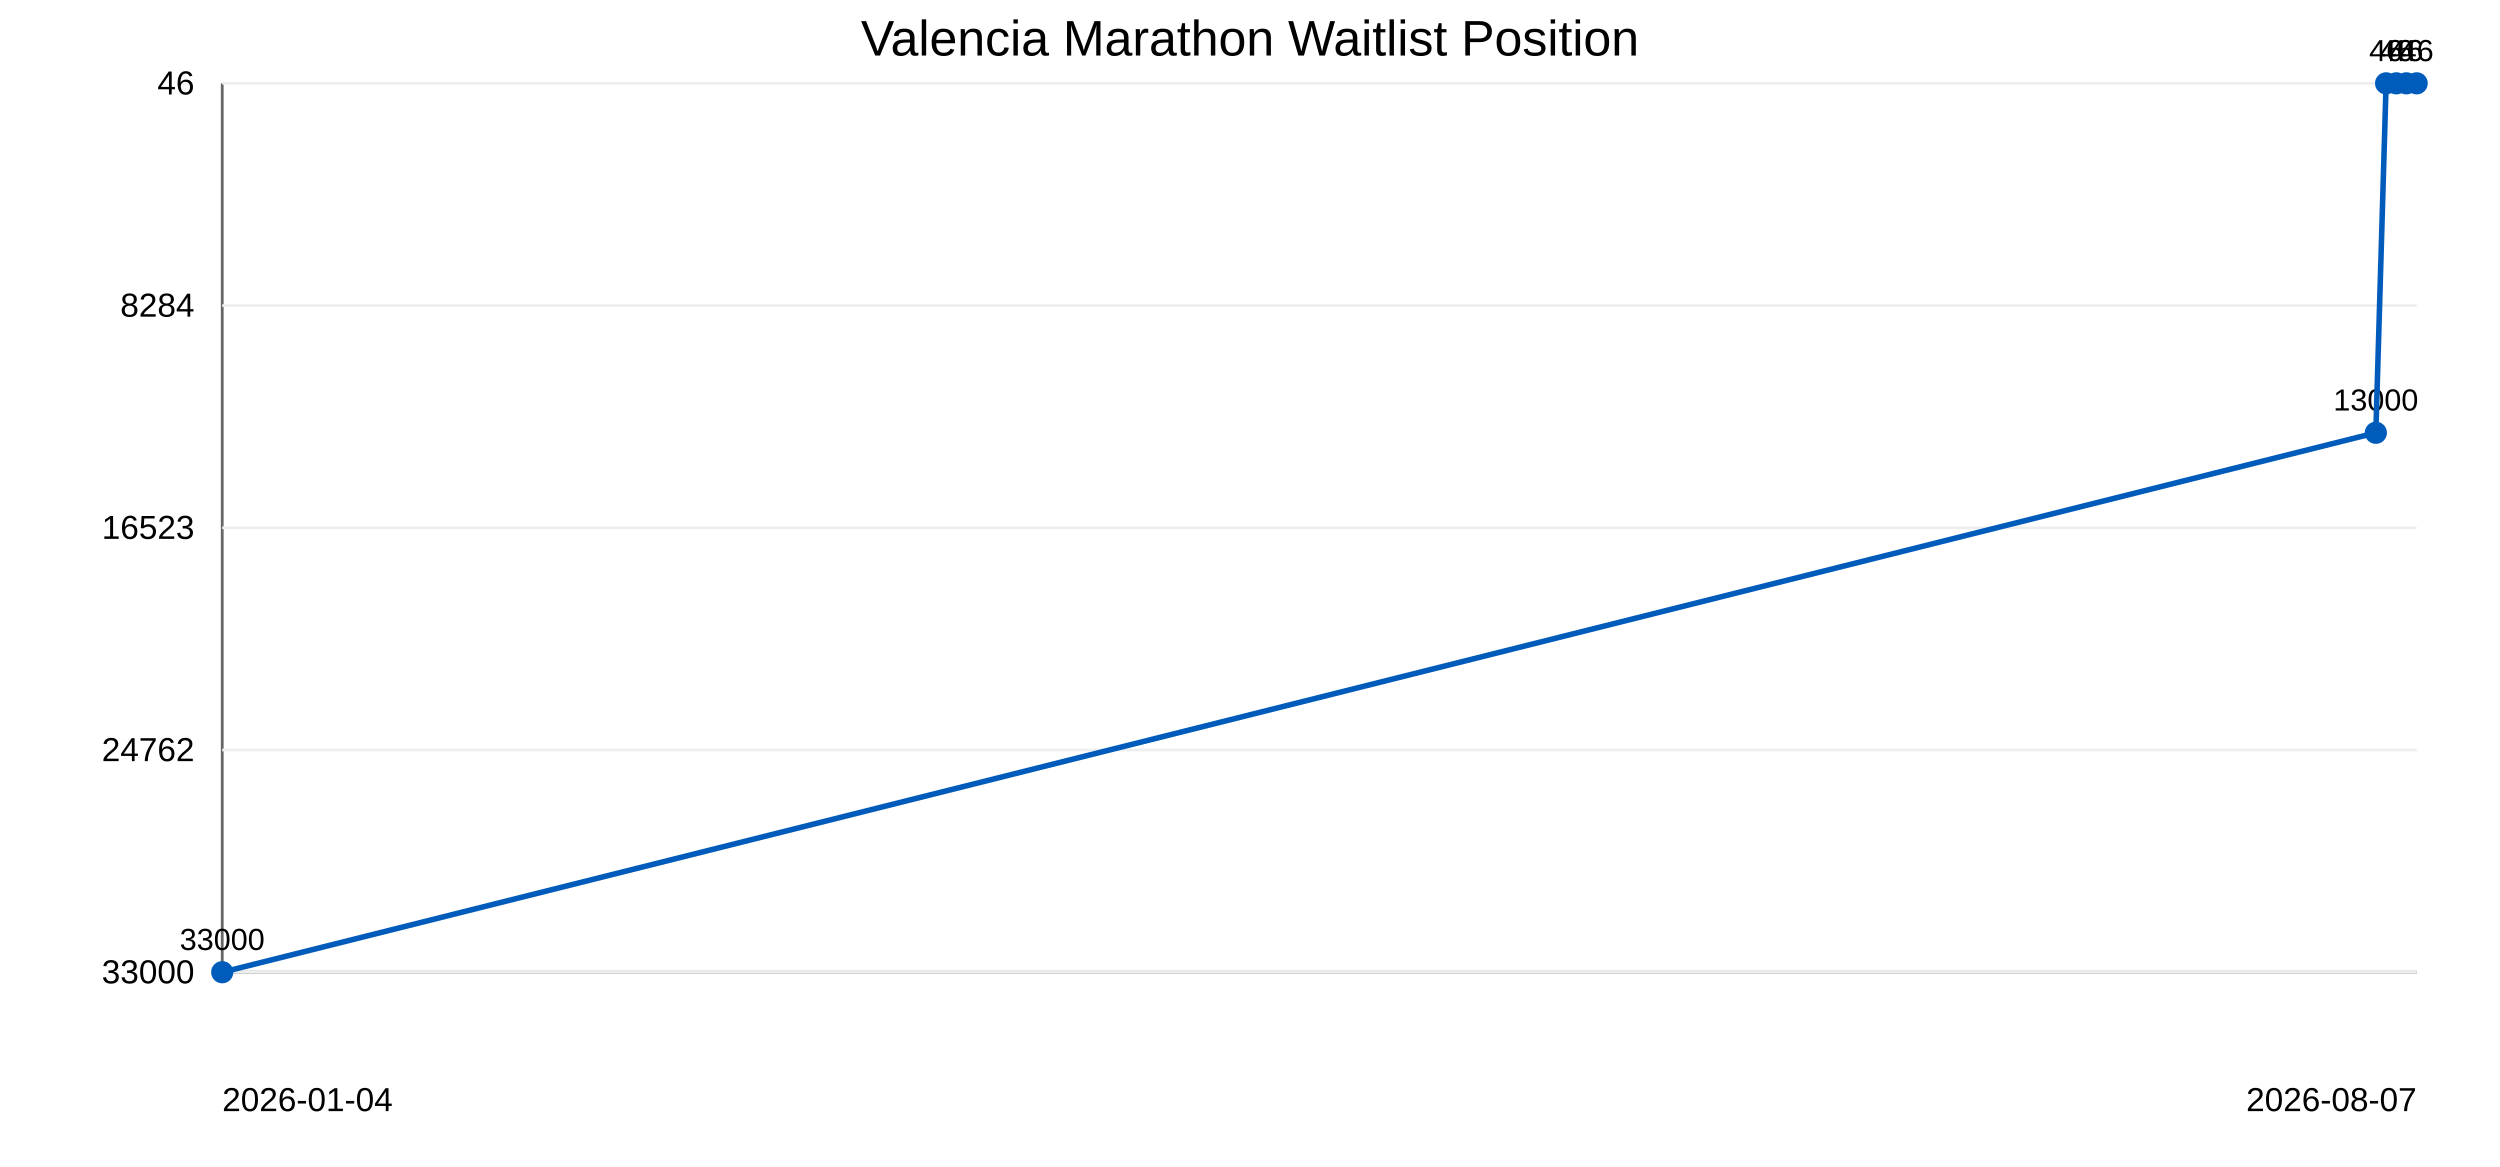
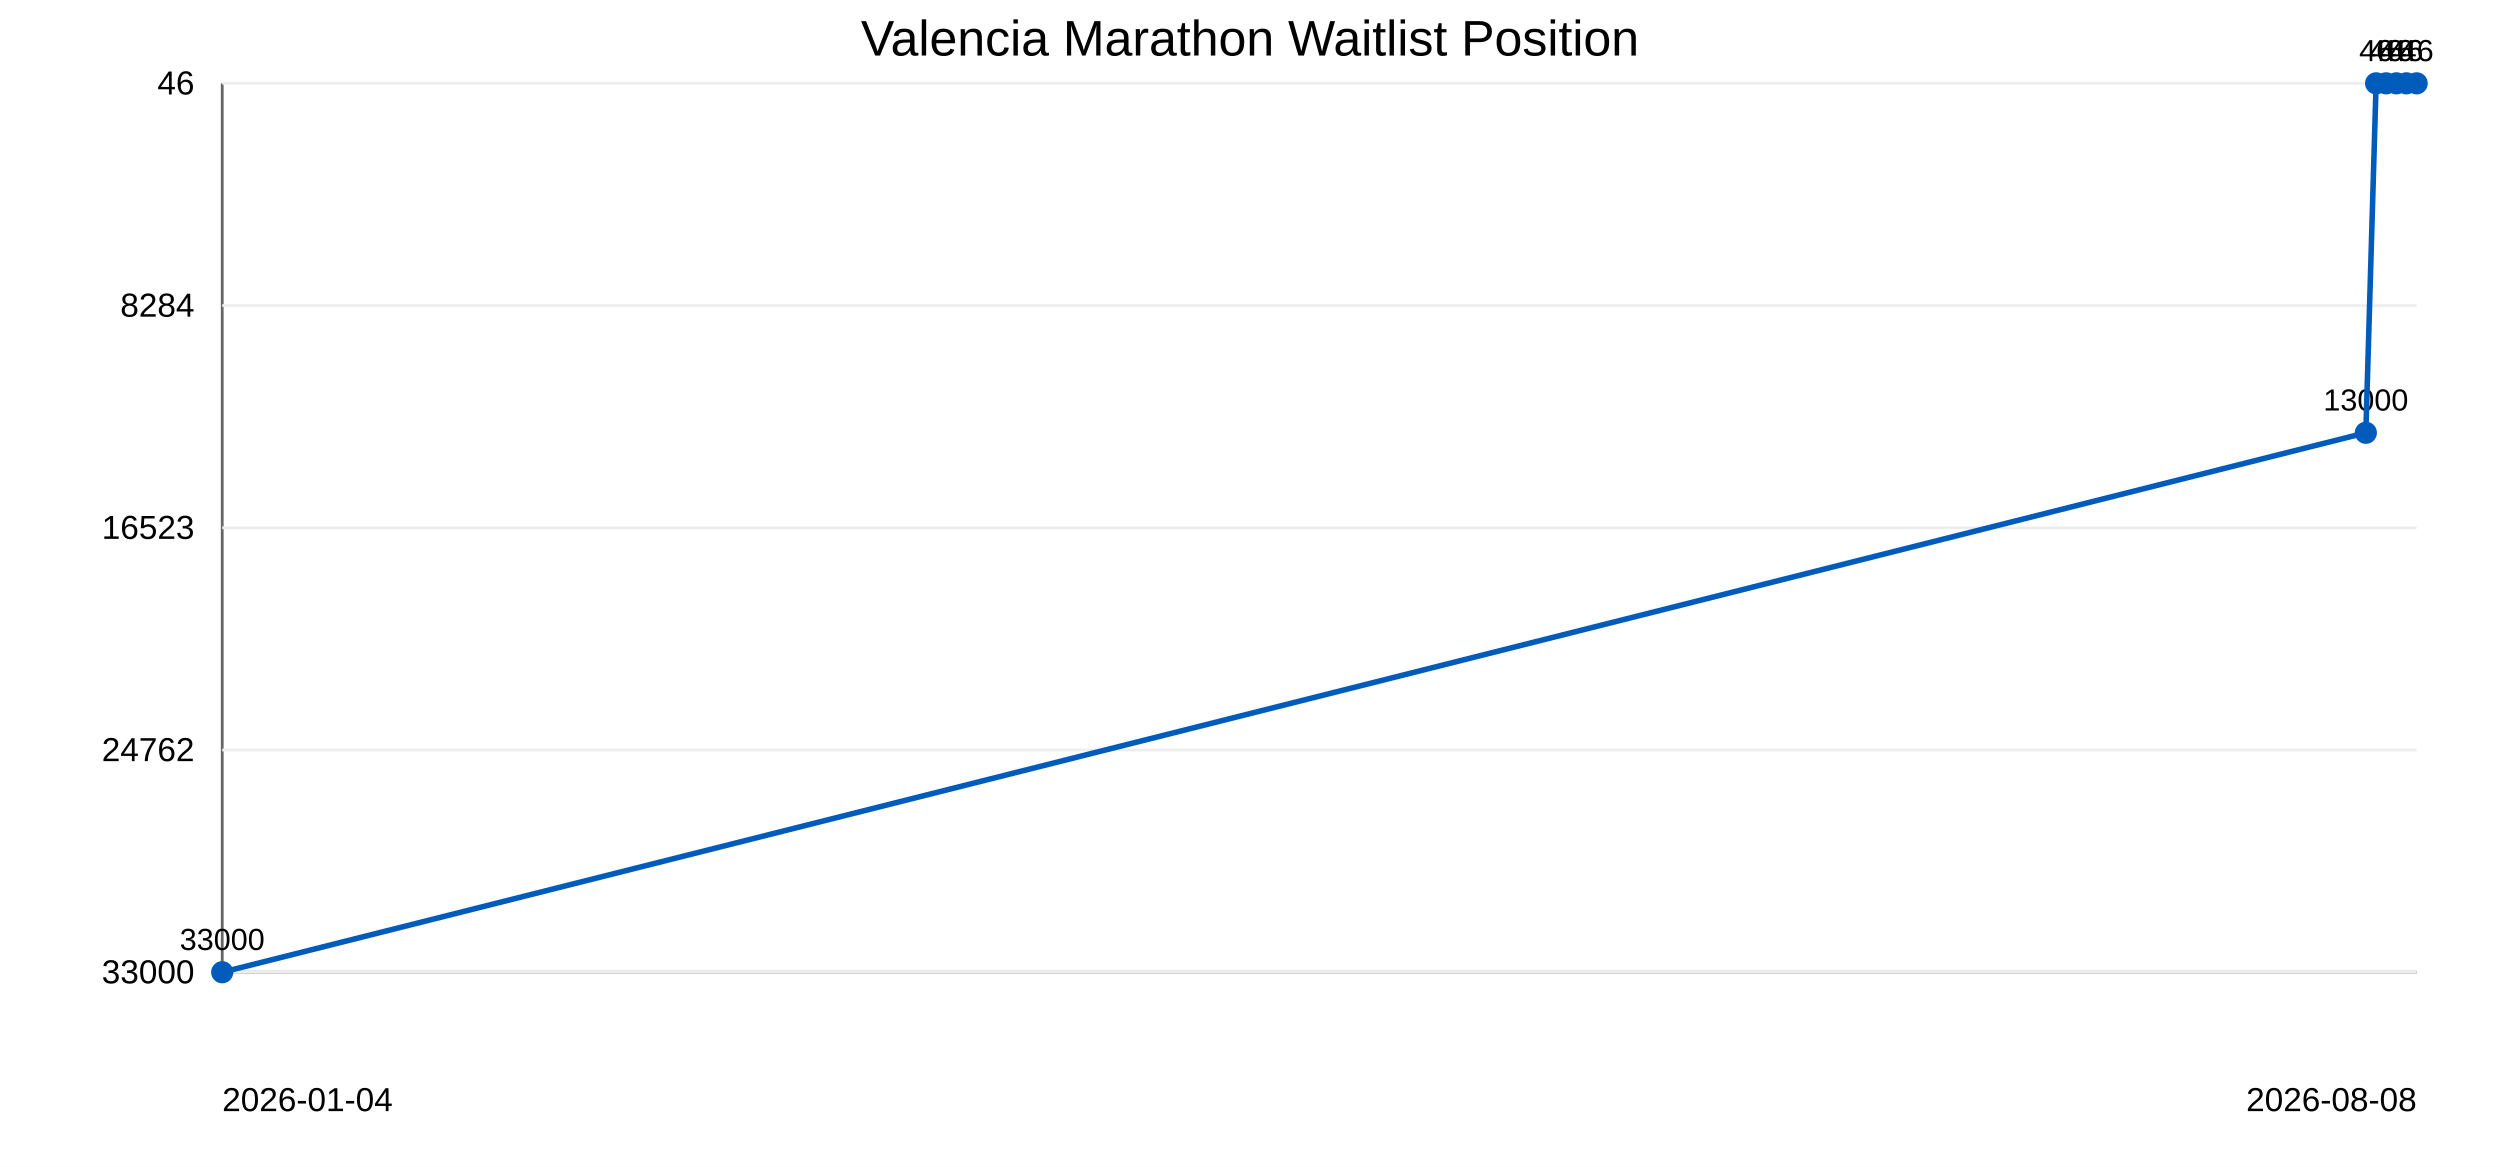
<svg xmlns="http://www.w3.org/2000/svg" width="900" height="420">
  <rect width="100%" height="100%" fill="#ffffff" />
  <text x="450" y="20" text-anchor="middle" font-family="Arial" font-size="18">Valencia Marathon Waitlist Position</text>
  <line x1="80" y1="30" x2="80" y2="350" stroke="#666" />
  <line x1="80" y1="350" x2="870" y2="350" stroke="#666" />
  <line x1="80" y1="30.0" x2="870" y2="30.0" stroke="#eee" />
  <text x="70" y="34.0" text-anchor="end" font-family="Arial" font-size="12">46</text>
  <line x1="80" y1="110.0" x2="870" y2="110.0" stroke="#eee" />
  <text x="70" y="114.0" text-anchor="end" font-family="Arial" font-size="12">8284</text>
  <line x1="80" y1="190.0" x2="870" y2="190.0" stroke="#eee" />
  <text x="70" y="194.0" text-anchor="end" font-family="Arial" font-size="12">16523</text>
  <line x1="80" y1="270.0" x2="870" y2="270.0" stroke="#eee" />
  <text x="70" y="274.0" text-anchor="end" font-family="Arial" font-size="12">24762</text>
  <line x1="80" y1="350.0" x2="870" y2="350.0" stroke="#eee" />
  <text x="70" y="354.0" text-anchor="end" font-family="Arial" font-size="12">33000</text>
  <circle cx="80.0" cy="350.0" r="4" fill="#005bbb" />
  <text x="80.0" y="342.0" text-anchor="middle" font-family="Arial" font-size="11">33000</text>
-   <circle cx="855.3" cy="155.8" r="4" fill="#005bbb" />
-   <text x="855.3" y="147.8" text-anchor="middle" font-family="Arial" font-size="11">13000</text>
+   <circle cx="851.7" cy="155.8" r="4" fill="#005bbb" />
+   <text x="851.7" y="147.8" text-anchor="middle" font-family="Arial" font-size="11">13000</text>
+   <circle cx="855.4" cy="30.0" r="4" fill="#005bbb" />
+   <text x="855.4" y="22.0" text-anchor="middle" font-family="Arial" font-size="11">46</text>
  <circle cx="859.0" cy="30.0" r="4" fill="#005bbb" />
  <text x="859.0" y="22.0" text-anchor="middle" font-family="Arial" font-size="11">46</text>
  <circle cx="862.7" cy="30.0" r="4" fill="#005bbb" />
  <text x="862.7" y="22.0" text-anchor="middle" font-family="Arial" font-size="11">46</text>
  <circle cx="866.3" cy="30.0" r="4" fill="#005bbb" />
  <text x="866.3" y="22.0" text-anchor="middle" font-family="Arial" font-size="11">46</text>
  <circle cx="870.0" cy="30.0" r="4" fill="#005bbb" />
  <text x="870.0" y="22.0" text-anchor="middle" font-family="Arial" font-size="11">46</text>
-   <polyline points="80.0,350.0 855.3,155.8 859.0,30.0 862.7,30.0 866.3,30.0 870.0,30.0" fill="none" stroke="#005bbb" stroke-width="2" />
+   <polyline points="80.0,350.0 851.7,155.8 855.4,30.0 859.0,30.0 862.7,30.0 866.3,30.0 870.0,30.0" fill="none" stroke="#005bbb" stroke-width="2" />
  <text x="80" y="400" font-family="Arial" font-size="12">2026-01-04</text>
-   <text x="870" y="400" text-anchor="end" font-family="Arial" font-size="12">2026-08-07</text>
+   <text x="870" y="400" text-anchor="end" font-family="Arial" font-size="12">2026-08-08</text>
</svg>
